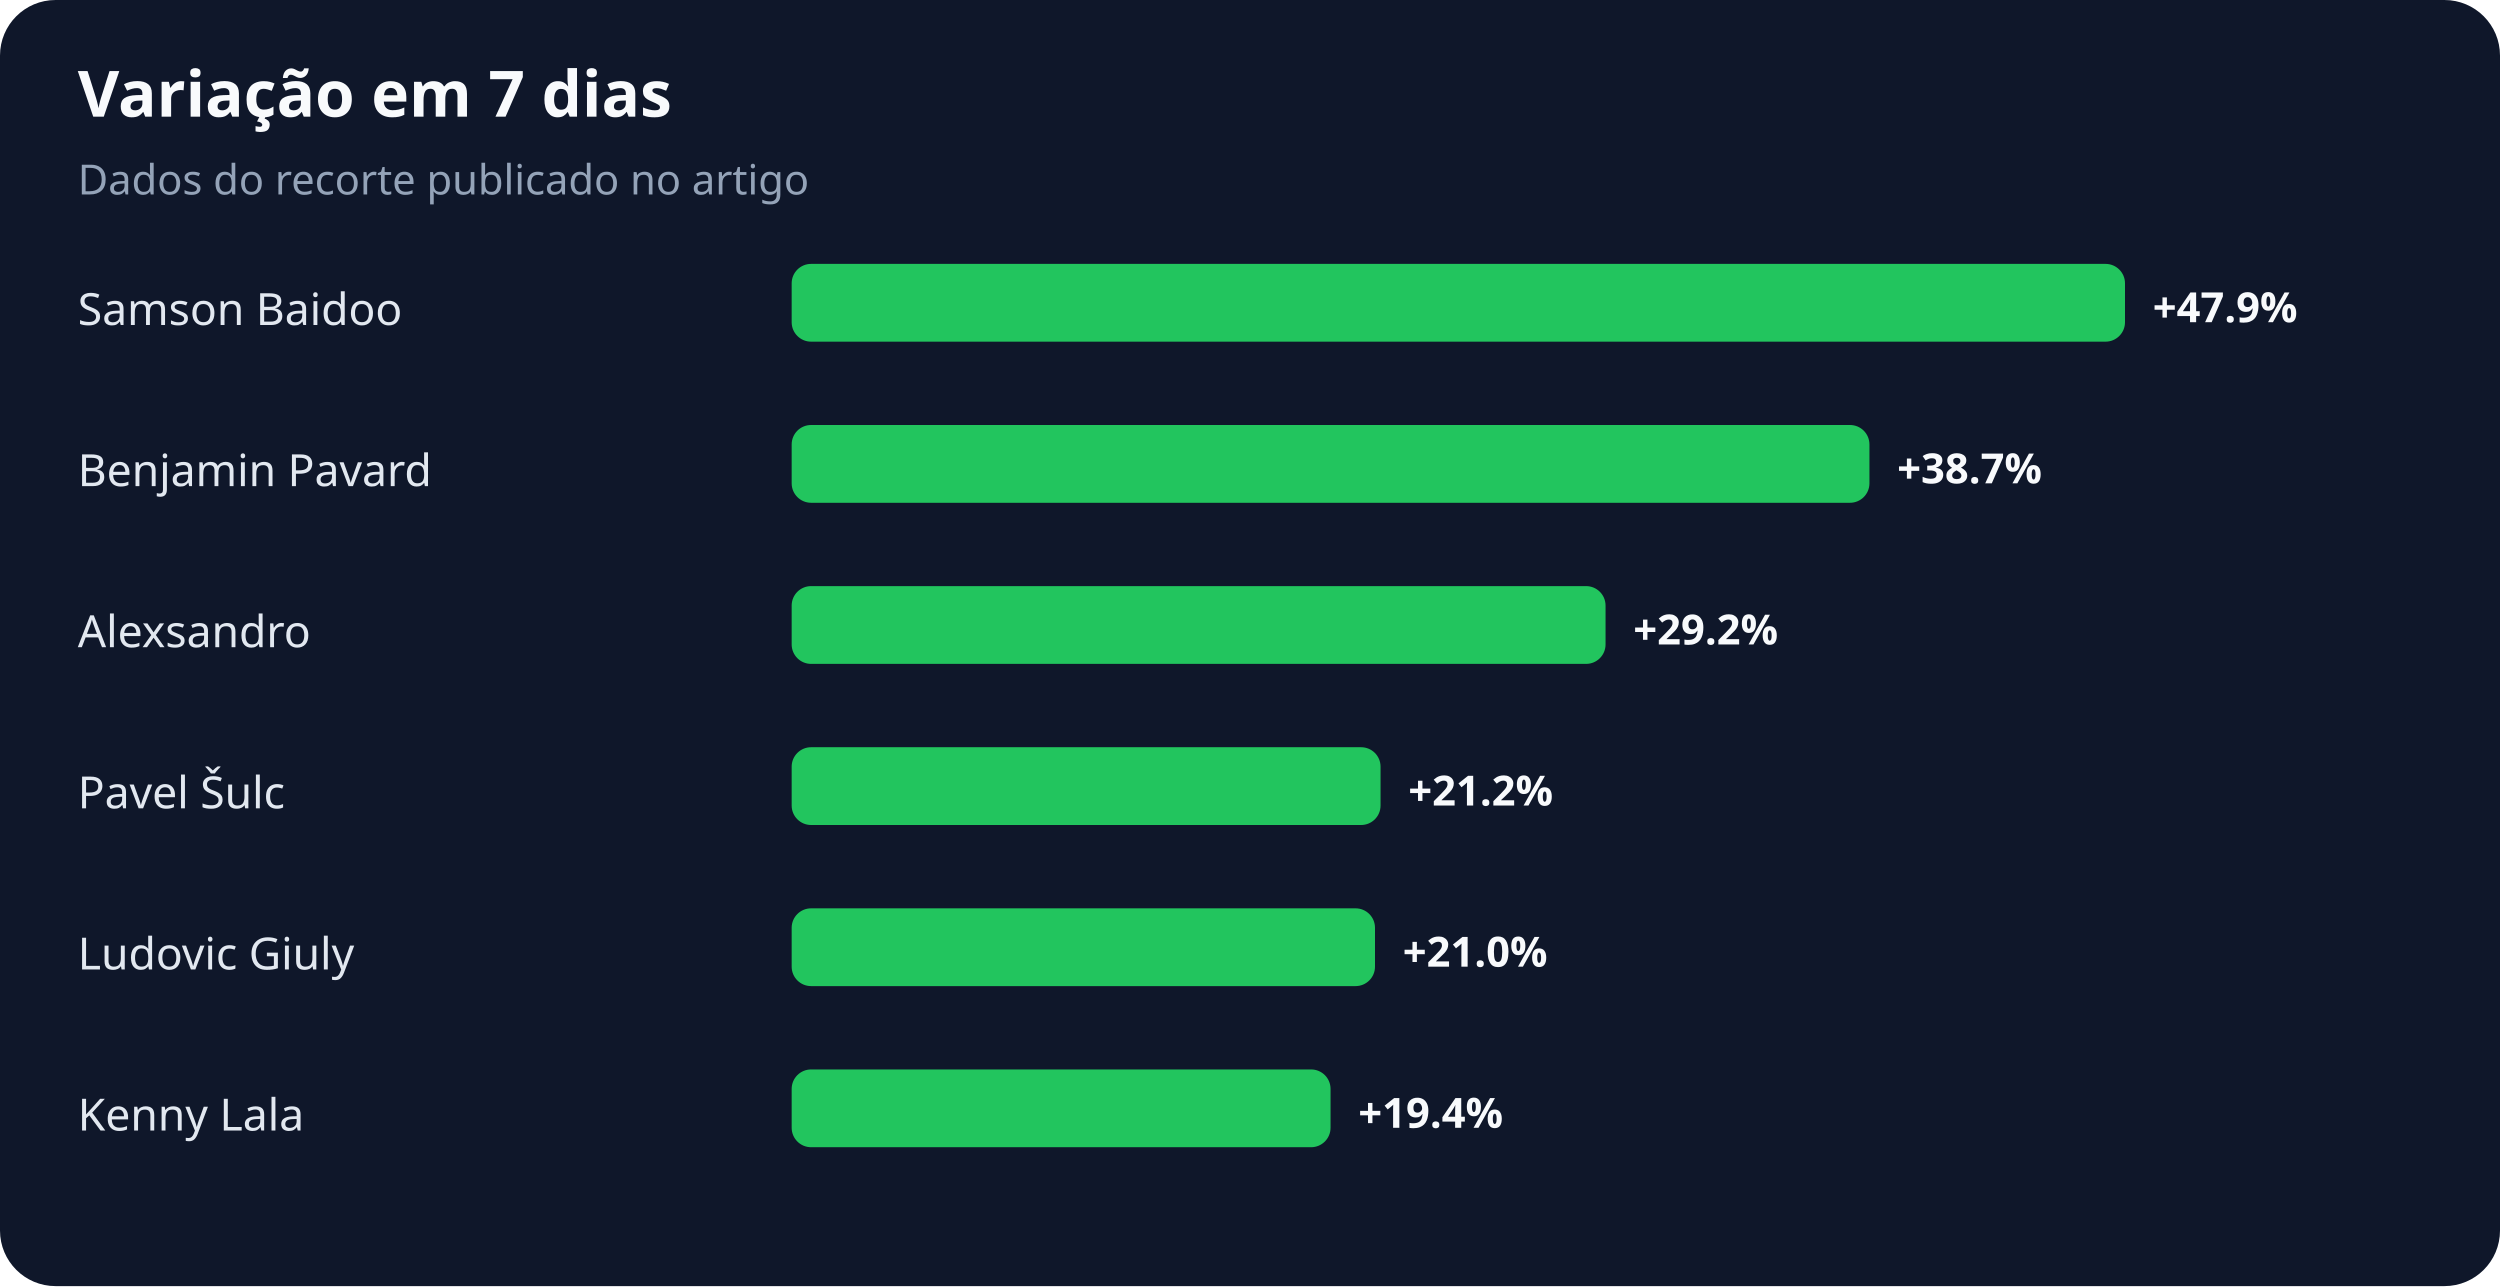
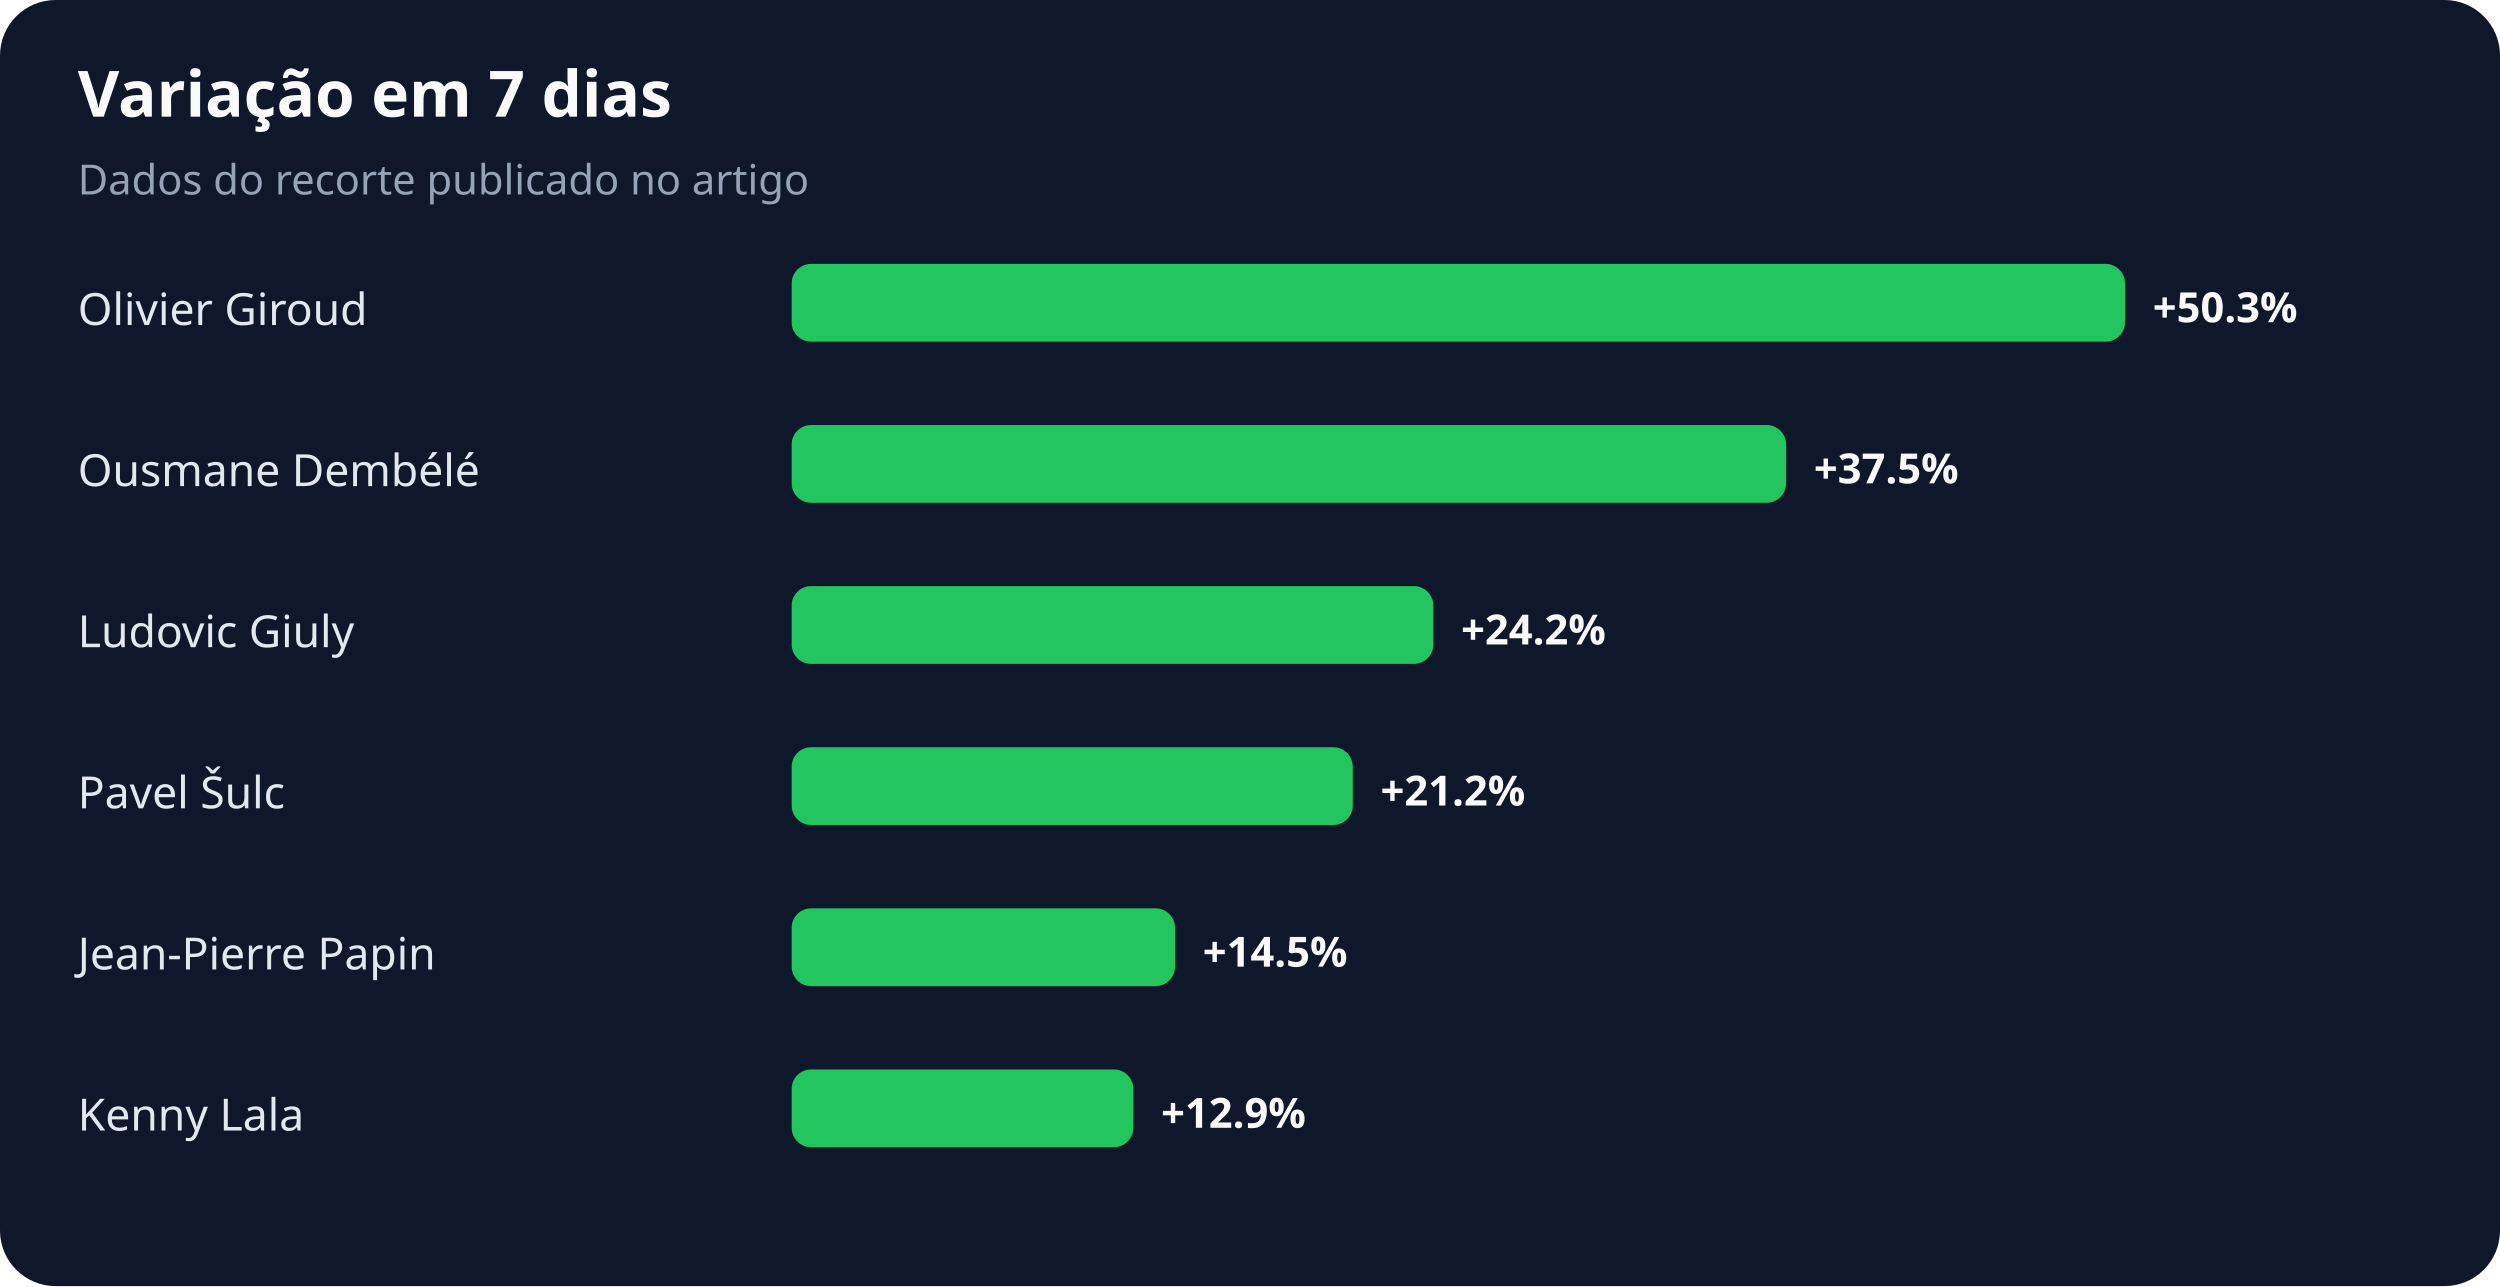
<svg xmlns="http://www.w3.org/2000/svg" width="900" height="463" viewBox="0 0 900 463" role="img" aria-labelledby="title desc">
  <rect width="100%" height="100%" rx="20" fill="#0f172a" />
  <text x="28" y="42" fill="#f8fafc" font-family="system-ui,sans-serif" font-size="23" font-weight="700">Variação em 7 dias</text>
  <text x="28" y="70" fill="#94a3b8" font-family="system-ui,sans-serif" font-size="15">Dados do recorte publicado no artigo</text>
-   <text x="28" y="117" fill="#e2e8f0" font-family="system-ui,sans-serif" font-size="16">Samson Baidoo</text>
+   <text x="28" y="117" fill="#e2e8f0" font-family="system-ui,sans-serif" font-size="16">Olivier Giroud</text>
  <rect x="285" y="95" width="480" height="28" rx="7" fill="#22c55e" />
-   <text x="775" y="116" fill="#f8fafc" font-family="system-ui,sans-serif" font-size="15" font-weight="700">+47.9%</text>
-   <text x="28" y="175" fill="#e2e8f0" font-family="system-ui,sans-serif" font-size="16">Benjamin Pavard</text>
-   <rect x="285" y="153" width="388" height="28" rx="7" fill="#22c55e" />
-   <text x="683" y="174" fill="#f8fafc" font-family="system-ui,sans-serif" font-size="15" font-weight="700">+38.7%</text>
-   <text x="28" y="233" fill="#e2e8f0" font-family="system-ui,sans-serif" font-size="16">Alexsandro</text>
-   <rect x="285" y="211" width="293" height="28" rx="7" fill="#22c55e" />
-   <text x="588" y="232" fill="#f8fafc" font-family="system-ui,sans-serif" font-size="15" font-weight="700">+29.2%</text>
+   <text x="775" y="116" fill="#f8fafc" font-family="system-ui,sans-serif" font-size="15" font-weight="700">+50.3%</text>
+   <text x="28" y="175" fill="#e2e8f0" font-family="system-ui,sans-serif" font-size="16">Ousmane Dembélé</text>
+   <rect x="285" y="153" width="358" height="28" rx="7" fill="#22c55e" />
+   <text x="653" y="174" fill="#f8fafc" font-family="system-ui,sans-serif" font-size="15" font-weight="700">+37.5%</text>
+   <text x="28" y="233" fill="#e2e8f0" font-family="system-ui,sans-serif" font-size="16">Ludovic Giuly</text>
+   <rect x="285" y="211" width="231" height="28" rx="7" fill="#22c55e" />
+   <text x="526" y="232" fill="#f8fafc" font-family="system-ui,sans-serif" font-size="15" font-weight="700">+24.2%</text>
  <text x="28" y="291" fill="#e2e8f0" font-family="system-ui,sans-serif" font-size="16">Pavel Šulc</text>
-   <rect x="285" y="269" width="212" height="28" rx="7" fill="#22c55e" />
-   <text x="507" y="290" fill="#f8fafc" font-family="system-ui,sans-serif" font-size="15" font-weight="700">+21.2%</text>
-   <text x="28" y="349" fill="#e2e8f0" font-family="system-ui,sans-serif" font-size="16">Ludovic Giuly</text>
-   <rect x="285" y="327" width="210" height="28" rx="7" fill="#22c55e" />
-   <text x="505" y="348" fill="#f8fafc" font-family="system-ui,sans-serif" font-size="15" font-weight="700">+21.0%</text>
+   <rect x="285" y="269" width="202" height="28" rx="7" fill="#22c55e" />
+   <text x="497" y="290" fill="#f8fafc" font-family="system-ui,sans-serif" font-size="15" font-weight="700">+21.2%</text>
+   <text x="28" y="349" fill="#e2e8f0" font-family="system-ui,sans-serif" font-size="16">Jean-Pierre Papin</text>
+   <rect x="285" y="327" width="138" height="28" rx="7" fill="#22c55e" />
+   <text x="433" y="348" fill="#f8fafc" font-family="system-ui,sans-serif" font-size="15" font-weight="700">+14.5%</text>
  <text x="28" y="407" fill="#e2e8f0" font-family="system-ui,sans-serif" font-size="16">Kenny Lala</text>
-   <rect x="285" y="385" width="194" height="28" rx="7" fill="#22c55e" />
-   <text x="489" y="406" fill="#f8fafc" font-family="system-ui,sans-serif" font-size="15" font-weight="700">+19.4%</text>
+   <rect x="285" y="385" width="123" height="28" rx="7" fill="#22c55e" />
+   <text x="418" y="406" fill="#f8fafc" font-family="system-ui,sans-serif" font-size="15" font-weight="700">+12.9%</text>
</svg>
